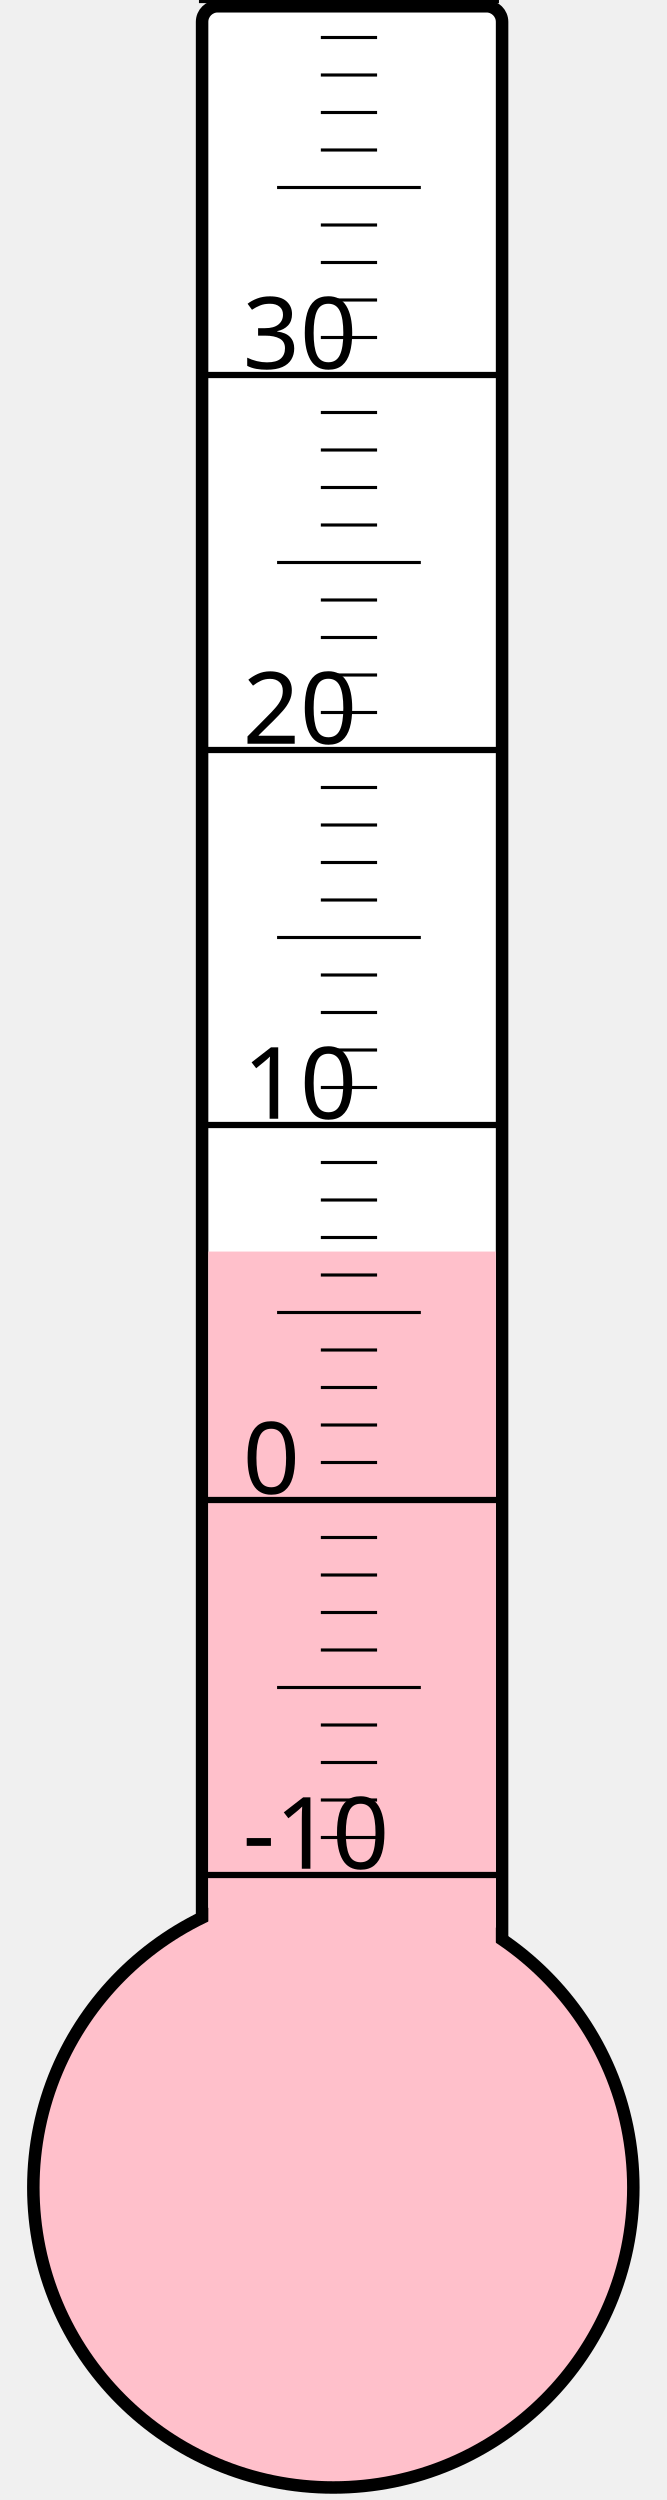
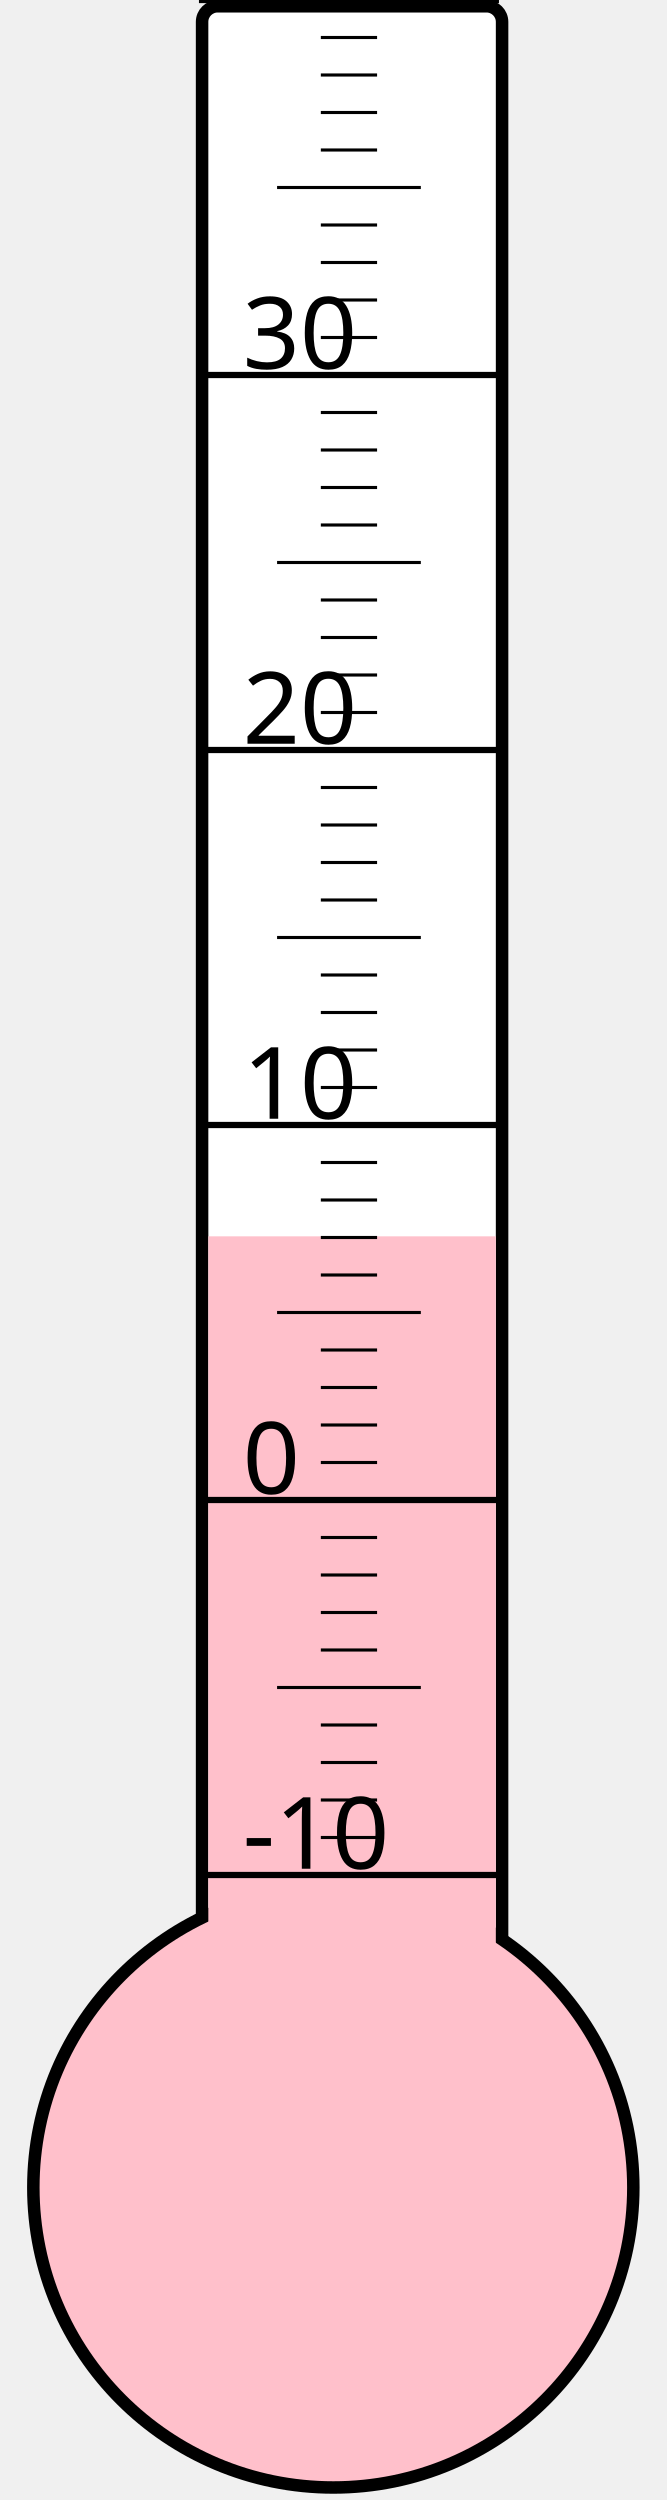
<svg xmlns="http://www.w3.org/2000/svg" width="40px" height="150px" viewBox="0 0 200 800">
  <rect width="200" height="800" x="0" y="0" style="fill: #ffffeb; fill-opacity: 0;" />
  <rect width="96" height="680" x="58" y="2" rx="5" ry="5" style="fill: white; fill-opacity: 1; stroke: black; stroke-width: 4;" />
  <circle cx="100" cy="700" r="96" style="fill: pink; stroke: black; stroke-width: 4;" />
-   <rect width="92" height="299.5" x="60" y="400.5" style="fill: pink; fill-opacity: 1; stroke-width: 0;" />
+   <rect width="92" height="304.375" x="60" y="395.625" style="fill: pink; fill-opacity: 1; stroke-width: 0;" />
  <text x="71" y="598" style="font-family: sans-serif; font-size: 24pt;">-10</text>
  <text x="71" y="478" style="font-family: sans-serif; font-size: 24pt;">0</text>
  <text x="71" y="358" style="font-family: sans-serif; font-size: 24pt;">10</text>
  <text x="71" y="238" style="font-family: sans-serif; font-size: 24pt;">20</text>
  <text x="71" y="118" style="font-family: sans-serif; font-size: 24pt;">30</text>
  <g style="stroke: black;">
    <line x1="57" y1="600" x2="153" y2="600" style="stroke-width: 2;" />
    <line x1="96" y1="588" x2="114" y2="588" style="stroke-width: 1;" />
    <line x1="96" y1="576" x2="114" y2="576" style="stroke-width: 1;" />
    <line x1="96" y1="564" x2="114" y2="564" style="stroke-width: 1;" />
    <line x1="96" y1="552" x2="114" y2="552" style="stroke-width: 1;" />
    <line x1="82" y1="540" x2="128" y2="540" style="stroke-width: 1;" />
    <line x1="96" y1="528" x2="114" y2="528" style="stroke-width: 1;" />
    <line x1="96" y1="516" x2="114" y2="516" style="stroke-width: 1;" />
    <line x1="96" y1="504" x2="114" y2="504" style="stroke-width: 1;" />
    <line x1="96" y1="492" x2="114" y2="492" style="stroke-width: 1;" />
    <line x1="57" y1="480" x2="153" y2="480" style="stroke-width: 2;" />
    <line x1="96" y1="468" x2="114" y2="468" style="stroke-width: 1;" />
    <line x1="96" y1="456" x2="114" y2="456" style="stroke-width: 1;" />
    <line x1="96" y1="444" x2="114" y2="444" style="stroke-width: 1;" />
    <line x1="96" y1="432" x2="114" y2="432" style="stroke-width: 1;" />
    <line x1="82" y1="420" x2="128" y2="420" style="stroke-width: 1;" />
    <line x1="96" y1="408" x2="114" y2="408" style="stroke-width: 1;" />
    <line x1="96" y1="396" x2="114" y2="396" style="stroke-width: 1;" />
    <line x1="96" y1="384" x2="114" y2="384" style="stroke-width: 1;" />
    <line x1="96" y1="372" x2="114" y2="372" style="stroke-width: 1;" />
    <line x1="57" y1="360" x2="153" y2="360" style="stroke-width: 2;" />
    <line x1="96" y1="348" x2="114" y2="348" style="stroke-width: 1;" />
    <line x1="96" y1="336" x2="114" y2="336" style="stroke-width: 1;" />
    <line x1="96" y1="324" x2="114" y2="324" style="stroke-width: 1;" />
    <line x1="96" y1="312" x2="114" y2="312" style="stroke-width: 1;" />
    <line x1="82" y1="300" x2="128" y2="300" style="stroke-width: 1;" />
    <line x1="96" y1="288" x2="114" y2="288" style="stroke-width: 1;" />
    <line x1="96" y1="276" x2="114" y2="276" style="stroke-width: 1;" />
    <line x1="96" y1="264" x2="114" y2="264" style="stroke-width: 1;" />
    <line x1="96" y1="252" x2="114" y2="252" style="stroke-width: 1;" />
    <line x1="57" y1="240" x2="153" y2="240" style="stroke-width: 2;" />
    <line x1="96" y1="228" x2="114" y2="228" style="stroke-width: 1;" />
    <line x1="96" y1="216" x2="114" y2="216" style="stroke-width: 1;" />
    <line x1="96" y1="204" x2="114" y2="204" style="stroke-width: 1;" />
    <line x1="96" y1="192" x2="114" y2="192" style="stroke-width: 1;" />
    <line x1="82" y1="180" x2="128" y2="180" style="stroke-width: 1;" />
    <line x1="96" y1="168" x2="114" y2="168" style="stroke-width: 1;" />
    <line x1="96" y1="156" x2="114" y2="156" style="stroke-width: 1;" />
    <line x1="96" y1="144" x2="114" y2="144" style="stroke-width: 1;" />
    <line x1="96" y1="132" x2="114" y2="132" style="stroke-width: 1;" />
    <line x1="57" y1="120" x2="153" y2="120" style="stroke-width: 2;" />
    <line x1="96" y1="108" x2="114" y2="108" style="stroke-width: 1;" />
    <line x1="96" y1="96" x2="114" y2="96" style="stroke-width: 1;" />
    <line x1="96" y1="84" x2="114" y2="84" style="stroke-width: 1;" />
    <line x1="96" y1="72" x2="114" y2="72" style="stroke-width: 1;" />
    <line x1="82" y1="60" x2="128" y2="60" style="stroke-width: 1;" />
    <line x1="96" y1="48" x2="114" y2="48" style="stroke-width: 1;" />
    <line x1="96" y1="36" x2="114" y2="36" style="stroke-width: 1;" />
    <line x1="96" y1="24" x2="114" y2="24" style="stroke-width: 1;" />
    <line x1="96" y1="12" x2="114" y2="12" style="stroke-width: 1;" />
    <line x1="57" y1="0" x2="153" y2="0" style="stroke-width: 2;" />
  </g>
</svg>
